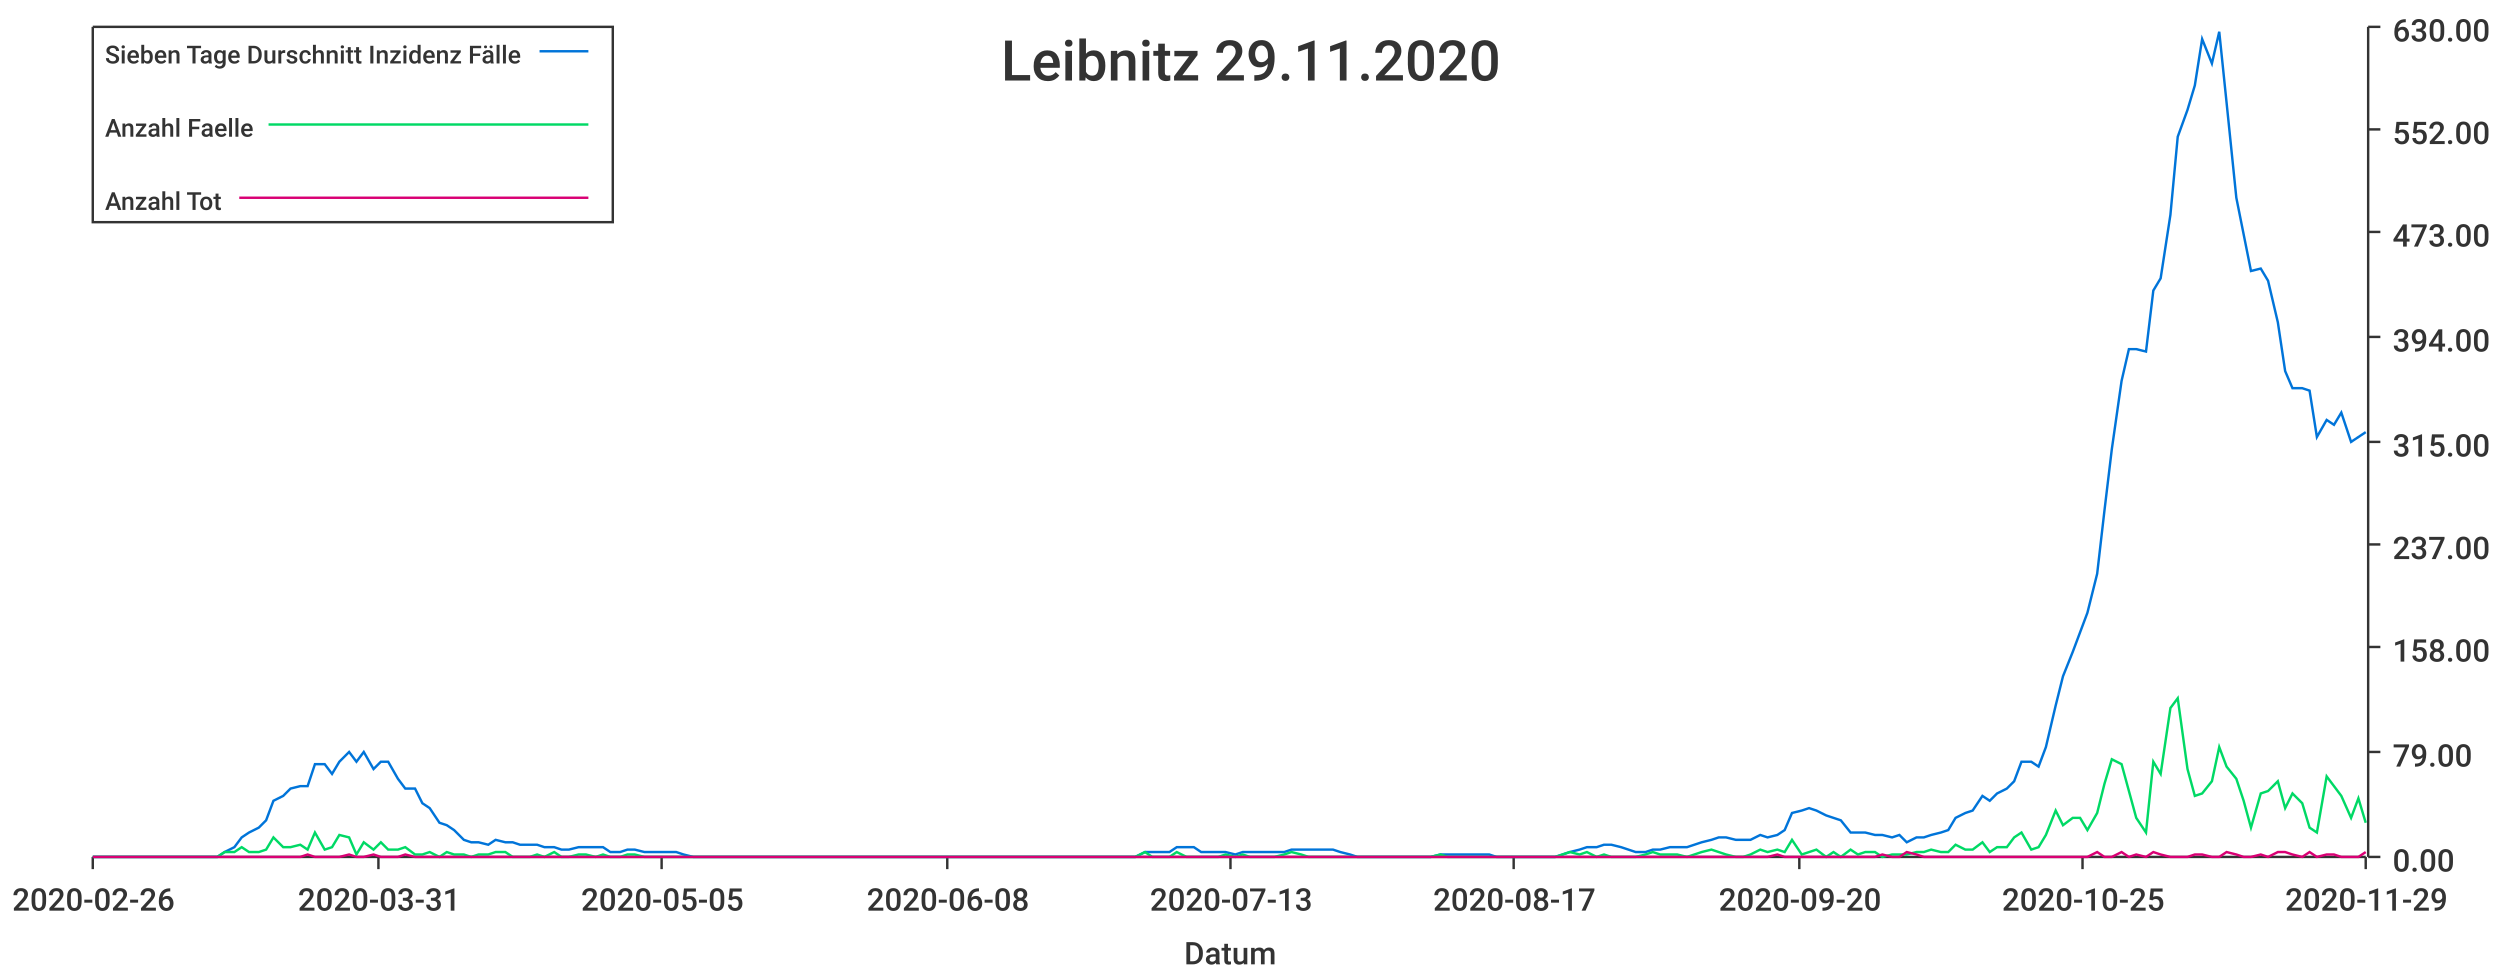
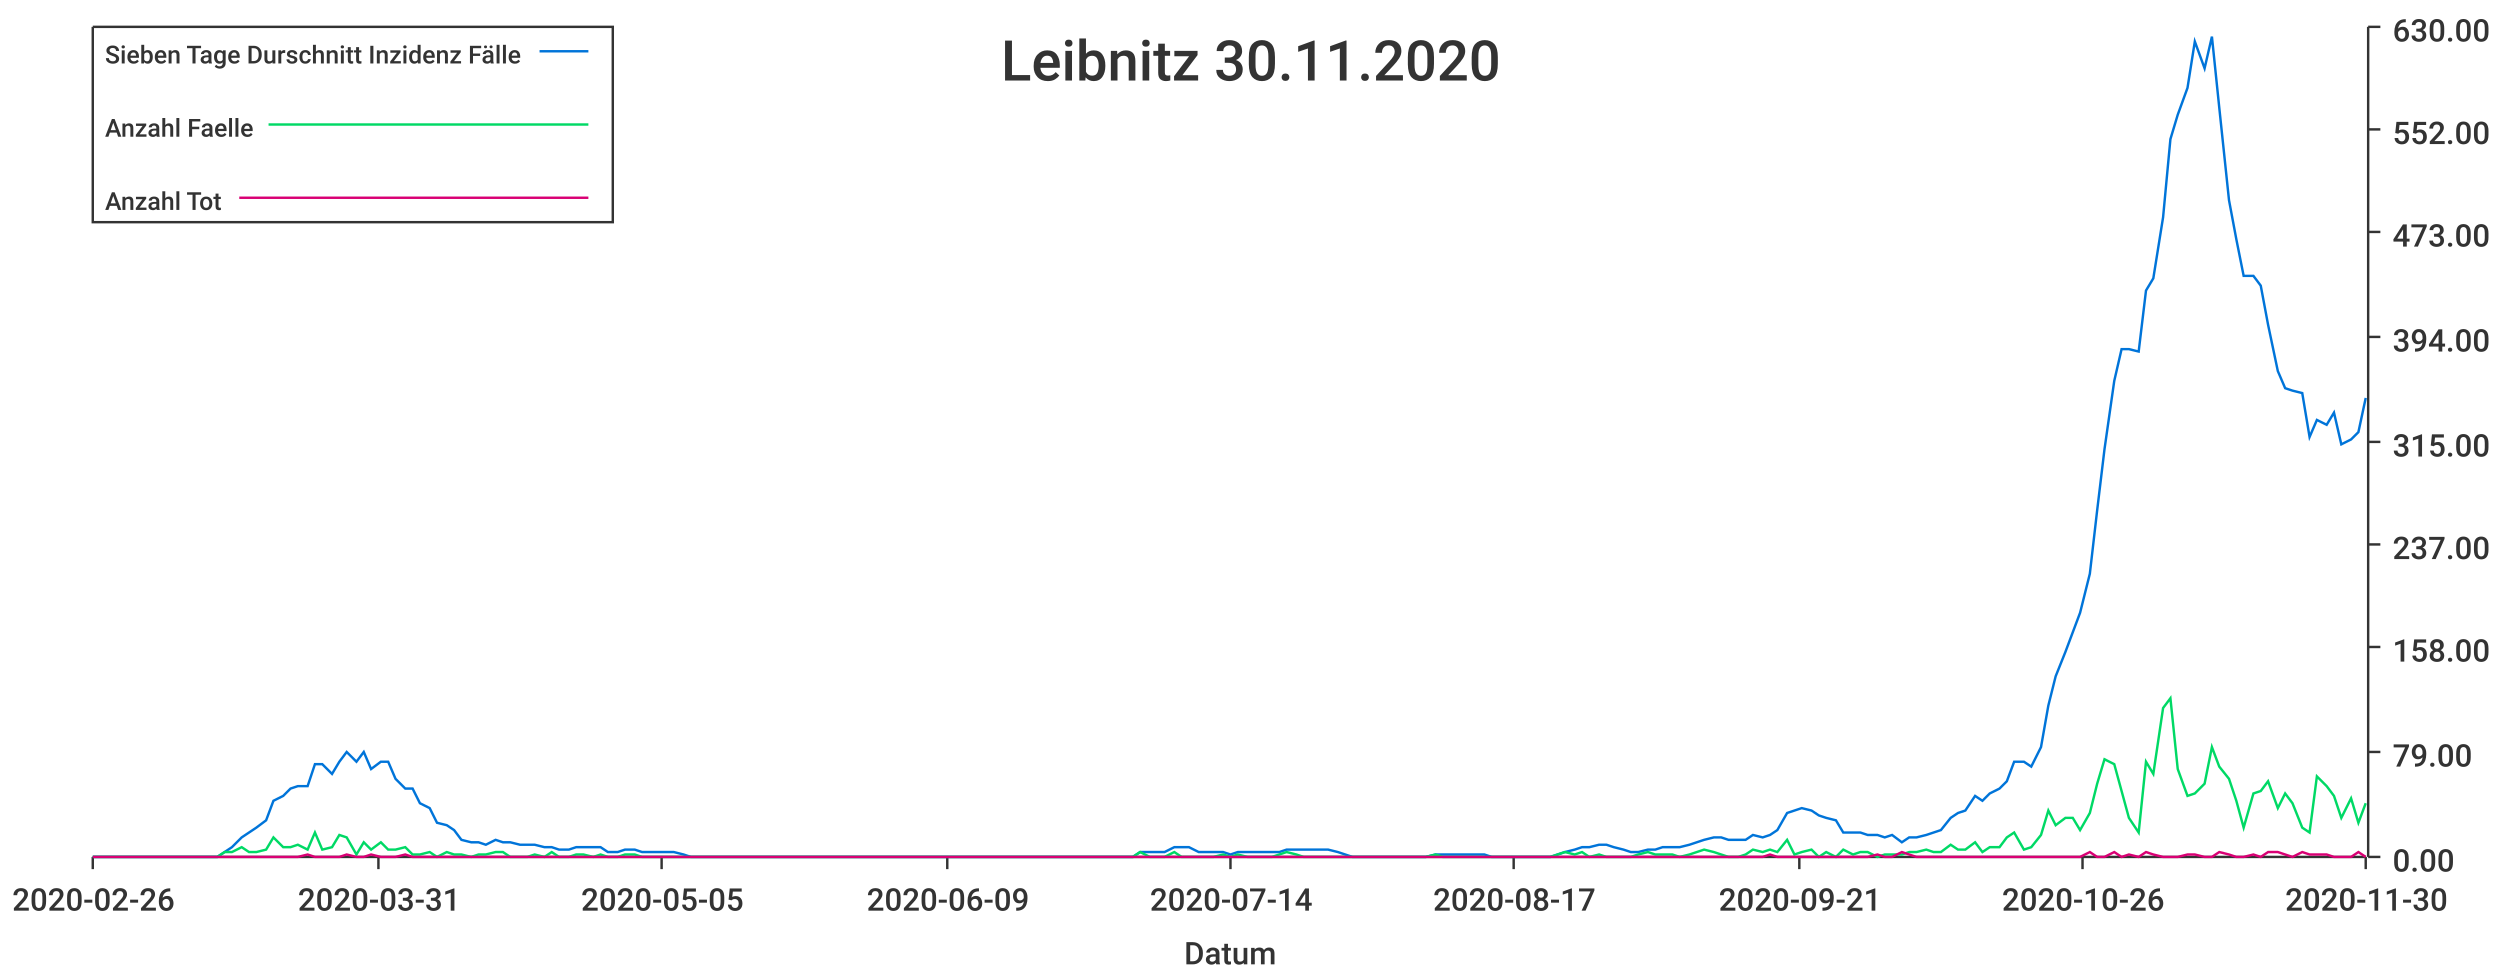
<svg xmlns="http://www.w3.org/2000/svg" width="1024" height="400">\n<path d="M 0 0 L 1024 0 L 1024 400 L 0 400 L 0 0" style="stroke-width:0;stroke:rgba(255,255,255,1.0);fill:rgba(255,255,255,1.0)" />
  <path d="M 38 11 L 969 11 L 969 351 L 38 351 L 38 11" style="stroke-width:0;stroke:rgba(255,255,255,1.0);fill:rgba(255,255,255,1.0)" />
  <path d="M 38 351 L 969 351" style="stroke-width:1;stroke:rgba(51,51,51,1.0);fill:none" />
  <path d="M 38 351 L 38 356" style="stroke-width:1;stroke:rgba(51,51,51,1.0);fill:none" />
  <text x="5" y="373" style="stroke-width:0;stroke:none;fill:rgba(51,51,51,1.0);font-size:12.8px;font-family:'Roboto Medium',sans-serif">2020-02-26</text>
  <path d="M 155 351 L 155 356" style="stroke-width:1;stroke:rgba(51,51,51,1.0);fill:none" />
  <text x="122" y="373" style="stroke-width:0;stroke:none;fill:rgba(51,51,51,1.0);font-size:12.8px;font-family:'Roboto Medium',sans-serif">2020-03-31</text>
  <path d="M 271 351 L 271 356" style="stroke-width:1;stroke:rgba(51,51,51,1.0);fill:none" />
  <text x="238" y="373" style="stroke-width:0;stroke:none;fill:rgba(51,51,51,1.0);font-size:12.8px;font-family:'Roboto Medium',sans-serif">2020-05-05</text>
  <path d="M 388 351 L 388 356" style="stroke-width:1;stroke:rgba(51,51,51,1.0);fill:none" />
-   <text x="355" y="373" style="stroke-width:0;stroke:none;fill:rgba(51,51,51,1.0);font-size:12.8px;font-family:'Roboto Medium',sans-serif">2020-06-08</text>
+   <text x="355" y="373" style="stroke-width:0;stroke:none;fill:rgba(51,51,51,1.0);font-size:12.8px;font-family:'Roboto Medium',sans-serif">2020-06-09</text>
  <path d="M 504 351 L 504 356" style="stroke-width:1;stroke:rgba(51,51,51,1.0);fill:none" />
-   <text x="471" y="373" style="stroke-width:0;stroke:none;fill:rgba(51,51,51,1.0);font-size:12.8px;font-family:'Roboto Medium',sans-serif">2020-07-13</text>
+   <text x="471" y="373" style="stroke-width:0;stroke:none;fill:rgba(51,51,51,1.0);font-size:12.8px;font-family:'Roboto Medium',sans-serif">2020-07-14</text>
  <path d="M 620 351 L 620 356" style="stroke-width:1;stroke:rgba(51,51,51,1.0);fill:none" />
  <text x="587" y="373" style="stroke-width:0;stroke:none;fill:rgba(51,51,51,1.0);font-size:12.8px;font-family:'Roboto Medium',sans-serif">2020-08-17</text>
  <path d="M 737 351 L 737 356" style="stroke-width:1;stroke:rgba(51,51,51,1.0);fill:none" />
-   <text x="704" y="373" style="stroke-width:0;stroke:none;fill:rgba(51,51,51,1.0);font-size:12.8px;font-family:'Roboto Medium',sans-serif">2020-09-20</text>
+   <text x="704" y="373" style="stroke-width:0;stroke:none;fill:rgba(51,51,51,1.0);font-size:12.8px;font-family:'Roboto Medium',sans-serif">2020-09-21</text>
  <path d="M 853 351 L 853 356" style="stroke-width:1;stroke:rgba(51,51,51,1.0);fill:none" />
-   <text x="820" y="373" style="stroke-width:0;stroke:none;fill:rgba(51,51,51,1.0);font-size:12.8px;font-family:'Roboto Medium',sans-serif">2020-10-25</text>
+   <text x="820" y="373" style="stroke-width:0;stroke:none;fill:rgba(51,51,51,1.0);font-size:12.8px;font-family:'Roboto Medium',sans-serif">2020-10-26</text>
  <path d="M 969 351 L 969 356" style="stroke-width:1;stroke:rgba(51,51,51,1.0);fill:none" />
-   <text x="936" y="373" style="stroke-width:0;stroke:none;fill:rgba(51,51,51,1.0);font-size:12.8px;font-family:'Roboto Medium',sans-serif">2020-11-29</text>
+   <text x="936" y="373" style="stroke-width:0;stroke:none;fill:rgba(51,51,51,1.0);font-size:12.8px;font-family:'Roboto Medium',sans-serif">2020-11-30</text>
  <text x="485" y="395" style="stroke-width:0;stroke:none;fill:rgba(51,51,51,1.0);font-size:12.8px;font-family:'Roboto Medium',sans-serif">Datum</text>
  <path d="M 970 351 L 970 11" style="stroke-width:1;stroke:rgba(51,51,51,1.0);fill:none" />
  <path d="M 970 351 L 975 351" style="stroke-width:1;stroke:rgba(51,51,51,1.0);fill:none" />
  <text x="980" y="357" style="stroke-width:0;stroke:none;fill:rgba(51,51,51,1.0);font-size:12.8px;font-family:'Roboto Medium',sans-serif">0.00</text>
  <path d="M 970 308 L 975 308" style="stroke-width:1;stroke:rgba(51,51,51,1.0);fill:none" />
  <text x="980" y="314" style="stroke-width:0;stroke:none;fill:rgba(51,51,51,1.0);font-size:12.8px;font-family:'Roboto Medium',sans-serif">79.00</text>
  <path d="M 970 265 L 975 265" style="stroke-width:1;stroke:rgba(51,51,51,1.0);fill:none" />
  <text x="980" y="271" style="stroke-width:0;stroke:none;fill:rgba(51,51,51,1.0);font-size:12.8px;font-family:'Roboto Medium',sans-serif">158.00</text>
  <path d="M 970 223 L 975 223" style="stroke-width:1;stroke:rgba(51,51,51,1.0);fill:none" />
  <text x="980" y="229" style="stroke-width:0;stroke:none;fill:rgba(51,51,51,1.0);font-size:12.8px;font-family:'Roboto Medium',sans-serif">237.00</text>
  <path d="M 970 181 L 975 181" style="stroke-width:1;stroke:rgba(51,51,51,1.0);fill:none" />
  <text x="980" y="187" style="stroke-width:0;stroke:none;fill:rgba(51,51,51,1.0);font-size:12.8px;font-family:'Roboto Medium',sans-serif">315.00</text>
  <path d="M 970 138 L 975 138" style="stroke-width:1;stroke:rgba(51,51,51,1.0);fill:none" />
  <text x="980" y="144" style="stroke-width:0;stroke:none;fill:rgba(51,51,51,1.0);font-size:12.8px;font-family:'Roboto Medium',sans-serif">394.00</text>
  <path d="M 970 95 L 975 95" style="stroke-width:1;stroke:rgba(51,51,51,1.0);fill:none" />
  <text x="980" y="101" style="stroke-width:0;stroke:none;fill:rgba(51,51,51,1.0);font-size:12.8px;font-family:'Roboto Medium',sans-serif">473.00</text>
  <path d="M 970 53 L 975 53" style="stroke-width:1;stroke:rgba(51,51,51,1.0);fill:none" />
  <text x="980" y="59" style="stroke-width:0;stroke:none;fill:rgba(51,51,51,1.0);font-size:12.8px;font-family:'Roboto Medium',sans-serif">552.00</text>
  <path d="M 970 11 L 975 11" style="stroke-width:1;stroke:rgba(51,51,51,1.0);fill:none" />
  <text x="980" y="17" style="stroke-width:0;stroke:none;fill:rgba(51,51,51,1.0);font-size:12.8px;font-family:'Roboto Medium',sans-serif">630.00</text>
-   <path d="M 38 351 L 42 351 L 45 351 L 49 351 L 52 351 L 55 351 L 59 351 L 62 351 L 65 351 L 69 351 L 72 351 L 75 351 L 79 351 L 82 351 L 86 351 L 89 351 L 92 349 L 96 347 L 99 343 L 102 341 L 106 339 L 109 336 L 112 328 L 116 326 L 119 323 L 123 322 L 126 322 L 129 313 L 133 313 L 136 317 L 139 312 L 143 308 L 146 312 L 149 308 L 153 315 L 156 312 L 159 312 L 163 319 L 166 323 L 170 323 L 173 329 L 176 331 L 180 337 L 183 338 L 186 340 L 190 344 L 193 345 L 196 345 L 200 346 L 203 344 L 207 345 L 210 345 L 213 346 L 217 346 L 220 346 L 223 347 L 227 347 L 230 348 L 233 348 L 237 347 L 240 347 L 244 347 L 247 347 L 250 349 L 254 349 L 257 348 L 260 348 L 264 349 L 267 349 L 270 349 L 274 349 L 277 349 L 280 350 L 284 351 L 287 351 L 291 351 L 294 351 L 297 351 L 301 351 L 304 351 L 307 351 L 311 351 L 314 351 L 317 351 L 321 351 L 324 351 L 328 351 L 331 351 L 334 351 L 338 351 L 341 351 L 344 351 L 348 351 L 351 351 L 354 351 L 358 351 L 361 351 L 365 351 L 368 351 L 371 351 L 375 351 L 378 351 L 381 351 L 385 351 L 388 351 L 391 351 L 395 351 L 398 351 L 401 351 L 405 351 L 408 351 L 412 351 L 415 351 L 418 351 L 422 351 L 425 351 L 428 351 L 432 351 L 435 351 L 438 351 L 442 351 L 445 351 L 449 351 L 452 351 L 455 351 L 459 351 L 462 351 L 465 351 L 469 349 L 472 349 L 475 349 L 479 349 L 482 347 L 486 347 L 489 347 L 492 349 L 496 349 L 499 349 L 502 349 L 506 350 L 509 349 L 512 349 L 516 349 L 519 349 L 522 349 L 526 349 L 529 348 L 533 348 L 536 348 L 539 348 L 543 348 L 546 348 L 549 349 L 553 350 L 556 351 L 559 351 L 563 351 L 566 351 L 570 351 L 573 351 L 576 351 L 580 351 L 583 351 L 586 351 L 590 350 L 593 350 L 596 350 L 600 350 L 603 350 L 607 350 L 610 350 L 613 351 L 617 351 L 620 351 L 623 351 L 627 351 L 630 351 L 633 351 L 637 351 L 640 350 L 643 349 L 647 348 L 650 347 L 654 347 L 657 346 L 660 346 L 664 347 L 667 348 L 670 349 L 674 349 L 677 348 L 680 348 L 684 347 L 687 347 L 691 347 L 694 346 L 697 345 L 701 344 L 704 343 L 707 343 L 711 344 L 714 344 L 717 344 L 721 342 L 724 343 L 728 342 L 731 340 L 734 333 L 738 332 L 741 331 L 744 332 L 748 334 L 751 335 L 754 336 L 758 341 L 761 341 L 764 341 L 768 342 L 771 342 L 775 343 L 778 342 L 781 345 L 785 343 L 788 343 L 791 342 L 795 341 L 798 340 L 801 335 L 805 333 L 808 332 L 812 326 L 815 328 L 818 325 L 822 323 L 825 320 L 828 312 L 832 312 L 835 314 L 838 306 L 842 289 L 845 277 L 849 267 L 852 259 L 855 251 L 859 235 L 862 209 L 865 184 L 869 156 L 872 143 L 875 143 L 879 144 L 882 119 L 885 114 L 889 88 L 892 56 L 896 45 L 899 35 L 902 16 L 906 26 L 909 13 L 912 42 L 916 81 L 919 96 L 922 111 L 926 110 L 929 115 L 933 132 L 936 152 L 939 159 L 943 159 L 946 160 L 949 179 L 953 172 L 956 174 L 959 169 L 963 181 L 966 179 L 969 177" style="stroke-width:1;stroke:rgba(0,116,217,1.0);fill:none" />
-   <path d="M 38 351 L 42 351 L 45 351 L 49 351 L 52 351 L 55 351 L 59 351 L 62 351 L 65 351 L 69 351 L 72 351 L 75 351 L 79 351 L 82 351 L 86 351 L 89 351 L 92 349 L 96 349 L 99 347 L 102 349 L 106 349 L 109 348 L 112 343 L 116 347 L 119 347 L 123 346 L 126 348 L 129 341 L 133 348 L 136 347 L 139 342 L 143 343 L 146 350 L 149 345 L 153 348 L 156 345 L 159 348 L 163 348 L 166 347 L 170 350 L 173 350 L 176 349 L 180 351 L 183 349 L 186 350 L 190 350 L 193 351 L 196 350 L 200 350 L 203 349 L 207 349 L 210 351 L 213 351 L 217 351 L 220 350 L 223 351 L 227 349 L 230 351 L 233 351 L 237 350 L 240 350 L 244 351 L 247 350 L 250 351 L 254 351 L 257 350 L 260 350 L 264 351 L 267 351 L 270 351 L 274 351 L 277 351 L 280 351 L 284 351 L 287 351 L 291 351 L 294 351 L 297 351 L 301 351 L 304 351 L 307 351 L 311 351 L 314 351 L 317 351 L 321 351 L 324 351 L 328 351 L 331 351 L 334 351 L 338 351 L 341 351 L 344 351 L 348 351 L 351 351 L 354 351 L 358 351 L 361 351 L 365 351 L 368 351 L 371 351 L 375 351 L 378 351 L 381 351 L 385 351 L 388 351 L 391 351 L 395 351 L 398 351 L 401 351 L 405 351 L 408 351 L 412 351 L 415 351 L 418 351 L 422 351 L 425 351 L 428 351 L 432 351 L 435 351 L 438 351 L 442 351 L 445 351 L 449 351 L 452 351 L 455 351 L 459 351 L 462 351 L 465 351 L 469 349 L 472 351 L 475 351 L 479 351 L 482 349 L 486 351 L 489 351 L 492 351 L 496 351 L 499 351 L 502 350 L 506 351 L 509 350 L 512 351 L 516 351 L 519 351 L 522 351 L 526 350 L 529 349 L 533 350 L 536 351 L 539 351 L 543 351 L 546 351 L 549 351 L 553 351 L 556 351 L 559 351 L 563 351 L 566 351 L 570 351 L 573 351 L 576 351 L 580 351 L 583 351 L 586 351 L 590 350 L 593 351 L 596 351 L 600 351 L 603 351 L 607 351 L 610 351 L 613 351 L 617 351 L 620 351 L 623 351 L 627 351 L 630 351 L 633 351 L 637 351 L 640 350 L 643 349 L 647 350 L 650 349 L 654 351 L 657 350 L 660 351 L 664 351 L 667 351 L 670 351 L 674 350 L 677 349 L 680 350 L 684 350 L 687 350 L 691 351 L 694 350 L 697 349 L 701 348 L 704 349 L 707 350 L 711 351 L 714 351 L 717 350 L 721 348 L 724 349 L 728 348 L 731 349 L 734 344 L 738 350 L 741 349 L 744 348 L 748 351 L 751 349 L 754 351 L 758 348 L 761 350 L 764 349 L 768 349 L 771 351 L 775 350 L 778 350 L 781 350 L 785 349 L 788 349 L 791 348 L 795 349 L 798 349 L 801 346 L 805 348 L 808 348 L 812 345 L 815 349 L 818 347 L 822 347 L 825 343 L 828 341 L 832 348 L 835 347 L 838 342 L 842 332 L 845 338 L 849 335 L 852 335 L 855 340 L 859 333 L 862 321 L 865 311 L 869 313 L 872 324 L 875 335 L 879 341 L 882 312 L 885 317 L 889 290 L 892 286 L 896 315 L 899 326 L 902 325 L 906 320 L 909 306 L 912 314 L 916 319 L 919 328 L 922 339 L 926 325 L 929 324 L 933 320 L 936 331 L 939 325 L 943 329 L 946 339 L 949 341 L 953 318 L 956 322 L 959 326 L 963 335 L 966 327 L 969 337" style="stroke-width:1;stroke:rgba(0,217,101,1.0);fill:none" />
-   <path d="M 38 351 L 42 351 L 45 351 L 49 351 L 52 351 L 55 351 L 59 351 L 62 351 L 65 351 L 69 351 L 72 351 L 75 351 L 79 351 L 82 351 L 86 351 L 89 351 L 92 351 L 96 351 L 99 351 L 102 351 L 106 351 L 109 351 L 112 351 L 116 351 L 119 351 L 123 351 L 126 350 L 129 351 L 133 351 L 136 351 L 139 351 L 143 350 L 146 351 L 149 351 L 153 350 L 156 351 L 159 351 L 163 351 L 166 350 L 170 351 L 173 351 L 176 351 L 180 351 L 183 351 L 186 351 L 190 351 L 193 351 L 196 351 L 200 351 L 203 351 L 207 351 L 210 351 L 213 351 L 217 351 L 220 351 L 223 351 L 227 351 L 230 351 L 233 351 L 237 351 L 240 351 L 244 351 L 247 351 L 250 351 L 254 351 L 257 351 L 260 351 L 264 351 L 267 351 L 270 351 L 274 351 L 277 351 L 280 351 L 284 351 L 287 351 L 291 351 L 294 351 L 297 351 L 301 351 L 304 351 L 307 351 L 311 351 L 314 351 L 317 351 L 321 351 L 324 351 L 328 351 L 331 351 L 334 351 L 338 351 L 341 351 L 344 351 L 348 351 L 351 351 L 354 351 L 358 351 L 361 351 L 365 351 L 368 351 L 371 351 L 375 351 L 378 351 L 381 351 L 385 351 L 388 351 L 391 351 L 395 351 L 398 351 L 401 351 L 405 351 L 408 351 L 412 351 L 415 351 L 418 351 L 422 351 L 425 351 L 428 351 L 432 351 L 435 351 L 438 351 L 442 351 L 445 351 L 449 351 L 452 351 L 455 351 L 459 351 L 462 351 L 465 351 L 469 351 L 472 351 L 475 351 L 479 351 L 482 351 L 486 351 L 489 351 L 492 351 L 496 351 L 499 351 L 502 351 L 506 351 L 509 351 L 512 351 L 516 351 L 519 351 L 522 351 L 526 351 L 529 351 L 533 351 L 536 351 L 539 351 L 543 351 L 546 351 L 549 351 L 553 351 L 556 351 L 559 351 L 563 351 L 566 351 L 570 351 L 573 351 L 576 351 L 580 351 L 583 351 L 586 351 L 590 351 L 593 351 L 596 351 L 600 351 L 603 351 L 607 351 L 610 351 L 613 351 L 617 351 L 620 351 L 623 351 L 627 351 L 630 351 L 633 351 L 637 351 L 640 351 L 643 351 L 647 351 L 650 351 L 654 351 L 657 351 L 660 351 L 664 351 L 667 351 L 670 351 L 674 351 L 677 351 L 680 351 L 684 351 L 687 351 L 691 351 L 694 351 L 697 351 L 701 351 L 704 351 L 707 351 L 711 351 L 714 351 L 717 351 L 721 351 L 724 351 L 728 350 L 731 351 L 734 351 L 738 351 L 741 351 L 744 351 L 748 351 L 751 351 L 754 351 L 758 351 L 761 351 L 764 351 L 768 351 L 771 350 L 775 351 L 778 351 L 781 349 L 785 350 L 788 351 L 791 351 L 795 351 L 798 351 L 801 351 L 805 351 L 808 351 L 812 351 L 815 351 L 818 351 L 822 351 L 825 351 L 828 351 L 832 351 L 835 351 L 838 351 L 842 351 L 845 351 L 849 351 L 852 351 L 855 351 L 859 349 L 862 351 L 865 351 L 869 349 L 872 351 L 875 350 L 879 351 L 882 349 L 885 350 L 889 351 L 892 351 L 896 351 L 899 350 L 902 350 L 906 351 L 909 351 L 912 349 L 916 350 L 919 351 L 922 351 L 926 350 L 929 351 L 933 349 L 936 349 L 939 350 L 943 351 L 946 349 L 949 351 L 953 350 L 956 350 L 959 351 L 963 351 L 966 351 L 969 349" style="stroke-width:1;stroke:rgba(217,0,116,1.0);fill:none" />
-   <text x="410" y="33" style="stroke-width:0;stroke:none;fill:rgba(51,51,51,1.0);font-size:23.0px;font-family:'Roboto Medium',sans-serif">Leibnitz 29.11.2020</text>
+   <path d="M 38 351 L 42 351 L 45 351 L 49 351 L 52 351 L 55 351 L 59 351 L 62 351 L 65 351 L 69 351 L 72 351 L 75 351 L 79 351 L 82 351 L 85 351 L 89 351 L 92 349 L 95 347 L 99 343 L 102 341 L 105 339 L 109 336 L 112 328 L 116 326 L 119 323 L 122 322 L 126 322 L 129 313 L 132 313 L 136 317 L 139 312 L 142 308 L 146 312 L 149 308 L 152 315 L 156 312 L 159 312 L 162 319 L 166 323 L 169 323 L 172 329 L 176 331 L 179 337 L 183 338 L 186 340 L 189 344 L 193 345 L 196 345 L 199 346 L 203 344 L 206 345 L 209 345 L 213 346 L 216 346 L 219 346 L 223 347 L 226 347 L 229 348 L 233 348 L 236 347 L 239 347 L 243 347 L 246 347 L 249 349 L 253 349 L 256 348 L 260 348 L 263 349 L 266 349 L 270 349 L 273 349 L 276 349 L 280 350 L 283 351 L 286 351 L 290 351 L 293 351 L 296 351 L 300 351 L 303 351 L 306 351 L 310 351 L 313 351 L 316 351 L 320 351 L 323 351 L 327 351 L 330 351 L 333 351 L 337 351 L 340 351 L 343 351 L 347 351 L 350 351 L 353 351 L 357 351 L 360 351 L 363 351 L 367 351 L 370 351 L 373 351 L 377 351 L 380 351 L 383 351 L 387 351 L 390 351 L 393 351 L 397 351 L 400 351 L 404 351 L 407 351 L 410 351 L 414 351 L 417 351 L 420 351 L 424 351 L 427 351 L 430 351 L 434 351 L 437 351 L 440 351 L 444 351 L 447 351 L 450 351 L 454 351 L 457 351 L 460 351 L 464 351 L 467 349 L 471 349 L 474 349 L 477 349 L 481 347 L 484 347 L 487 347 L 491 349 L 494 349 L 497 349 L 501 349 L 504 350 L 507 349 L 511 349 L 514 349 L 517 349 L 521 349 L 524 349 L 527 348 L 531 348 L 534 348 L 537 348 L 541 348 L 544 348 L 548 349 L 551 350 L 554 351 L 558 351 L 561 351 L 564 351 L 568 351 L 571 351 L 574 351 L 578 351 L 581 351 L 584 351 L 588 350 L 591 350 L 594 350 L 598 350 L 601 350 L 604 350 L 608 350 L 611 351 L 615 351 L 618 351 L 621 351 L 625 351 L 628 351 L 631 351 L 635 351 L 638 350 L 641 349 L 645 348 L 648 347 L 651 347 L 655 346 L 658 346 L 661 347 L 665 348 L 668 349 L 671 349 L 675 348 L 678 348 L 681 347 L 685 347 L 688 347 L 692 346 L 695 345 L 698 344 L 702 343 L 705 343 L 708 344 L 712 344 L 715 344 L 718 342 L 722 343 L 725 342 L 728 340 L 732 333 L 735 332 L 738 331 L 742 332 L 745 334 L 748 335 L 752 336 L 755 341 L 759 341 L 762 341 L 765 342 L 769 342 L 772 343 L 775 342 L 779 345 L 782 343 L 785 343 L 789 342 L 792 341 L 795 340 L 799 335 L 802 333 L 805 332 L 809 326 L 812 328 L 815 325 L 819 323 L 822 320 L 825 312 L 829 312 L 832 314 L 836 306 L 839 289 L 842 277 L 846 267 L 849 259 L 852 251 L 856 235 L 859 209 L 862 184 L 866 156 L 869 143 L 872 143 L 876 144 L 879 119 L 882 114 L 886 89 L 889 57 L 892 47 L 896 36 L 899 17 L 903 28 L 906 15 L 909 44 L 913 82 L 916 98 L 919 113 L 923 113 L 926 117 L 929 133 L 933 152 L 936 159 L 939 160 L 943 161 L 946 179 L 949 172 L 953 174 L 956 169 L 959 182 L 963 180 L 966 177 L 969 163" style="stroke-width:1;stroke:rgba(0,116,217,1.0);fill:none" />
+   <path d="M 38 351 L 42 351 L 45 351 L 49 351 L 52 351 L 55 351 L 59 351 L 62 351 L 65 351 L 69 351 L 72 351 L 75 351 L 79 351 L 82 351 L 85 351 L 89 351 L 92 349 L 95 349 L 99 347 L 102 349 L 105 349 L 109 348 L 112 343 L 116 347 L 119 347 L 122 346 L 126 348 L 129 341 L 132 348 L 136 347 L 139 342 L 142 343 L 146 350 L 149 345 L 152 348 L 156 345 L 159 348 L 162 348 L 166 347 L 169 350 L 172 350 L 176 349 L 179 351 L 183 349 L 186 350 L 189 350 L 193 351 L 196 350 L 199 350 L 203 349 L 206 349 L 209 351 L 213 351 L 216 351 L 219 350 L 223 351 L 226 349 L 229 351 L 233 351 L 236 350 L 239 350 L 243 351 L 246 350 L 249 351 L 253 351 L 256 350 L 260 350 L 263 351 L 266 351 L 270 351 L 273 351 L 276 351 L 280 351 L 283 351 L 286 351 L 290 351 L 293 351 L 296 351 L 300 351 L 303 351 L 306 351 L 310 351 L 313 351 L 316 351 L 320 351 L 323 351 L 327 351 L 330 351 L 333 351 L 337 351 L 340 351 L 343 351 L 347 351 L 350 351 L 353 351 L 357 351 L 360 351 L 363 351 L 367 351 L 370 351 L 373 351 L 377 351 L 380 351 L 383 351 L 387 351 L 390 351 L 393 351 L 397 351 L 400 351 L 404 351 L 407 351 L 410 351 L 414 351 L 417 351 L 420 351 L 424 351 L 427 351 L 430 351 L 434 351 L 437 351 L 440 351 L 444 351 L 447 351 L 450 351 L 454 351 L 457 351 L 460 351 L 464 351 L 467 349 L 471 351 L 474 351 L 477 351 L 481 349 L 484 351 L 487 351 L 491 351 L 494 351 L 497 351 L 501 350 L 504 351 L 507 350 L 511 351 L 514 351 L 517 351 L 521 351 L 524 350 L 527 349 L 531 350 L 534 351 L 537 351 L 541 351 L 544 351 L 548 351 L 551 351 L 554 351 L 558 351 L 561 351 L 564 351 L 568 351 L 571 351 L 574 351 L 578 351 L 581 351 L 584 351 L 588 350 L 591 351 L 594 351 L 598 351 L 601 351 L 604 351 L 608 351 L 611 351 L 615 351 L 618 351 L 621 351 L 625 351 L 628 351 L 631 351 L 635 351 L 638 350 L 641 349 L 645 350 L 648 349 L 651 351 L 655 350 L 658 351 L 661 351 L 665 351 L 668 351 L 671 350 L 675 349 L 678 350 L 681 350 L 685 350 L 688 351 L 692 350 L 695 349 L 698 348 L 702 349 L 705 350 L 708 351 L 712 351 L 715 350 L 718 348 L 722 349 L 725 348 L 728 349 L 732 344 L 735 350 L 738 349 L 742 348 L 745 351 L 748 349 L 752 351 L 755 348 L 759 350 L 762 349 L 765 349 L 769 351 L 772 350 L 775 350 L 779 350 L 782 349 L 785 349 L 789 348 L 792 349 L 795 349 L 799 346 L 802 348 L 805 348 L 809 345 L 812 349 L 815 347 L 819 347 L 822 343 L 825 341 L 829 348 L 832 347 L 836 342 L 839 332 L 842 338 L 846 335 L 849 335 L 852 340 L 856 333 L 859 321 L 862 311 L 866 313 L 869 324 L 872 335 L 876 341 L 879 312 L 882 317 L 886 290 L 889 286 L 892 315 L 896 326 L 899 325 L 903 321 L 906 306 L 909 314 L 913 319 L 916 328 L 919 339 L 923 325 L 926 324 L 929 320 L 933 331 L 936 325 L 939 329 L 943 339 L 946 341 L 949 318 L 953 322 L 956 326 L 959 335 L 963 327 L 966 337 L 969 329" style="stroke-width:1;stroke:rgba(0,217,101,1.0);fill:none" />
+   <path d="M 38 351 L 42 351 L 45 351 L 49 351 L 52 351 L 55 351 L 59 351 L 62 351 L 65 351 L 69 351 L 72 351 L 75 351 L 79 351 L 82 351 L 85 351 L 89 351 L 92 351 L 95 351 L 99 351 L 102 351 L 105 351 L 109 351 L 112 351 L 116 351 L 119 351 L 122 351 L 126 350 L 129 351 L 132 351 L 136 351 L 139 351 L 142 350 L 146 351 L 149 351 L 152 350 L 156 351 L 159 351 L 162 351 L 166 350 L 169 351 L 172 351 L 176 351 L 179 351 L 183 351 L 186 351 L 189 351 L 193 351 L 196 351 L 199 351 L 203 351 L 206 351 L 209 351 L 213 351 L 216 351 L 219 351 L 223 351 L 226 351 L 229 351 L 233 351 L 236 351 L 239 351 L 243 351 L 246 351 L 249 351 L 253 351 L 256 351 L 260 351 L 263 351 L 266 351 L 270 351 L 273 351 L 276 351 L 280 351 L 283 351 L 286 351 L 290 351 L 293 351 L 296 351 L 300 351 L 303 351 L 306 351 L 310 351 L 313 351 L 316 351 L 320 351 L 323 351 L 327 351 L 330 351 L 333 351 L 337 351 L 340 351 L 343 351 L 347 351 L 350 351 L 353 351 L 357 351 L 360 351 L 363 351 L 367 351 L 370 351 L 373 351 L 377 351 L 380 351 L 383 351 L 387 351 L 390 351 L 393 351 L 397 351 L 400 351 L 404 351 L 407 351 L 410 351 L 414 351 L 417 351 L 420 351 L 424 351 L 427 351 L 430 351 L 434 351 L 437 351 L 440 351 L 444 351 L 447 351 L 450 351 L 454 351 L 457 351 L 460 351 L 464 351 L 467 351 L 471 351 L 474 351 L 477 351 L 481 351 L 484 351 L 487 351 L 491 351 L 494 351 L 497 351 L 501 351 L 504 351 L 507 351 L 511 351 L 514 351 L 517 351 L 521 351 L 524 351 L 527 351 L 531 351 L 534 351 L 537 351 L 541 351 L 544 351 L 548 351 L 551 351 L 554 351 L 558 351 L 561 351 L 564 351 L 568 351 L 571 351 L 574 351 L 578 351 L 581 351 L 584 351 L 588 351 L 591 351 L 594 351 L 598 351 L 601 351 L 604 351 L 608 351 L 611 351 L 615 351 L 618 351 L 621 351 L 625 351 L 628 351 L 631 351 L 635 351 L 638 351 L 641 351 L 645 351 L 648 351 L 651 351 L 655 351 L 658 351 L 661 351 L 665 351 L 668 351 L 671 351 L 675 351 L 678 351 L 681 351 L 685 351 L 688 351 L 692 351 L 695 351 L 698 351 L 702 351 L 705 351 L 708 351 L 712 351 L 715 351 L 718 351 L 722 351 L 725 350 L 728 351 L 732 351 L 735 351 L 738 351 L 742 351 L 745 351 L 748 351 L 752 351 L 755 351 L 759 351 L 762 351 L 765 351 L 769 350 L 772 351 L 775 351 L 779 349 L 782 350 L 785 351 L 789 351 L 792 351 L 795 351 L 799 351 L 802 351 L 805 351 L 809 351 L 812 351 L 815 351 L 819 351 L 822 351 L 825 351 L 829 351 L 832 351 L 836 351 L 839 351 L 842 351 L 846 351 L 849 351 L 852 351 L 856 349 L 859 351 L 862 351 L 866 349 L 869 351 L 872 350 L 876 351 L 879 349 L 882 350 L 886 351 L 889 351 L 892 351 L 896 350 L 899 350 L 903 351 L 906 351 L 909 349 L 913 350 L 916 351 L 919 351 L 923 350 L 926 351 L 929 349 L 933 349 L 936 350 L 939 351 L 943 349 L 946 350 L 949 350 L 953 350 L 956 351 L 959 351 L 963 351 L 966 349 L 969 351" style="stroke-width:1;stroke:rgba(217,0,116,1.0);fill:none" />
+   <text x="410" y="33" style="stroke-width:0;stroke:none;fill:rgba(51,51,51,1.0);font-size:23.0px;font-family:'Roboto Medium',sans-serif">Leibnitz 30.11.2020</text>
  <path d="M 38 11 L 251 11 L 251 91 L 38 91 L 38 11" style="stroke-width:1;stroke:rgba(51,51,51,1.0);fill:rgba(255,255,255,1.0)" />
  <text x="43" y="26" style="stroke-width:0;stroke:none;fill:rgba(51,51,51,1.0);font-size:10.2px;font-family:'Roboto Medium',sans-serif">Sieben Tage Durschnitt Inzidenz Fälle</text>
  <path d="M 221 21 L 241 21" style="stroke-width:1;stroke:rgba(0,116,217,1.0);fill:none" />
  <text x="43" y="56" style="stroke-width:0;stroke:none;fill:rgba(51,51,51,1.0);font-size:10.2px;font-family:'Roboto Medium',sans-serif">Anzahl Faelle</text>
  <path d="M 110 51 L 241 51" style="stroke-width:1;stroke:rgba(0,217,101,1.0);fill:none" />
  <text x="43" y="86" style="stroke-width:0;stroke:none;fill:rgba(51,51,51,1.0);font-size:10.2px;font-family:'Roboto Medium',sans-serif">Anzahl Tot</text>
  <path d="M 98 81 L 241 81" style="stroke-width:1;stroke:rgba(217,0,116,1.0);fill:none" />
</svg>
